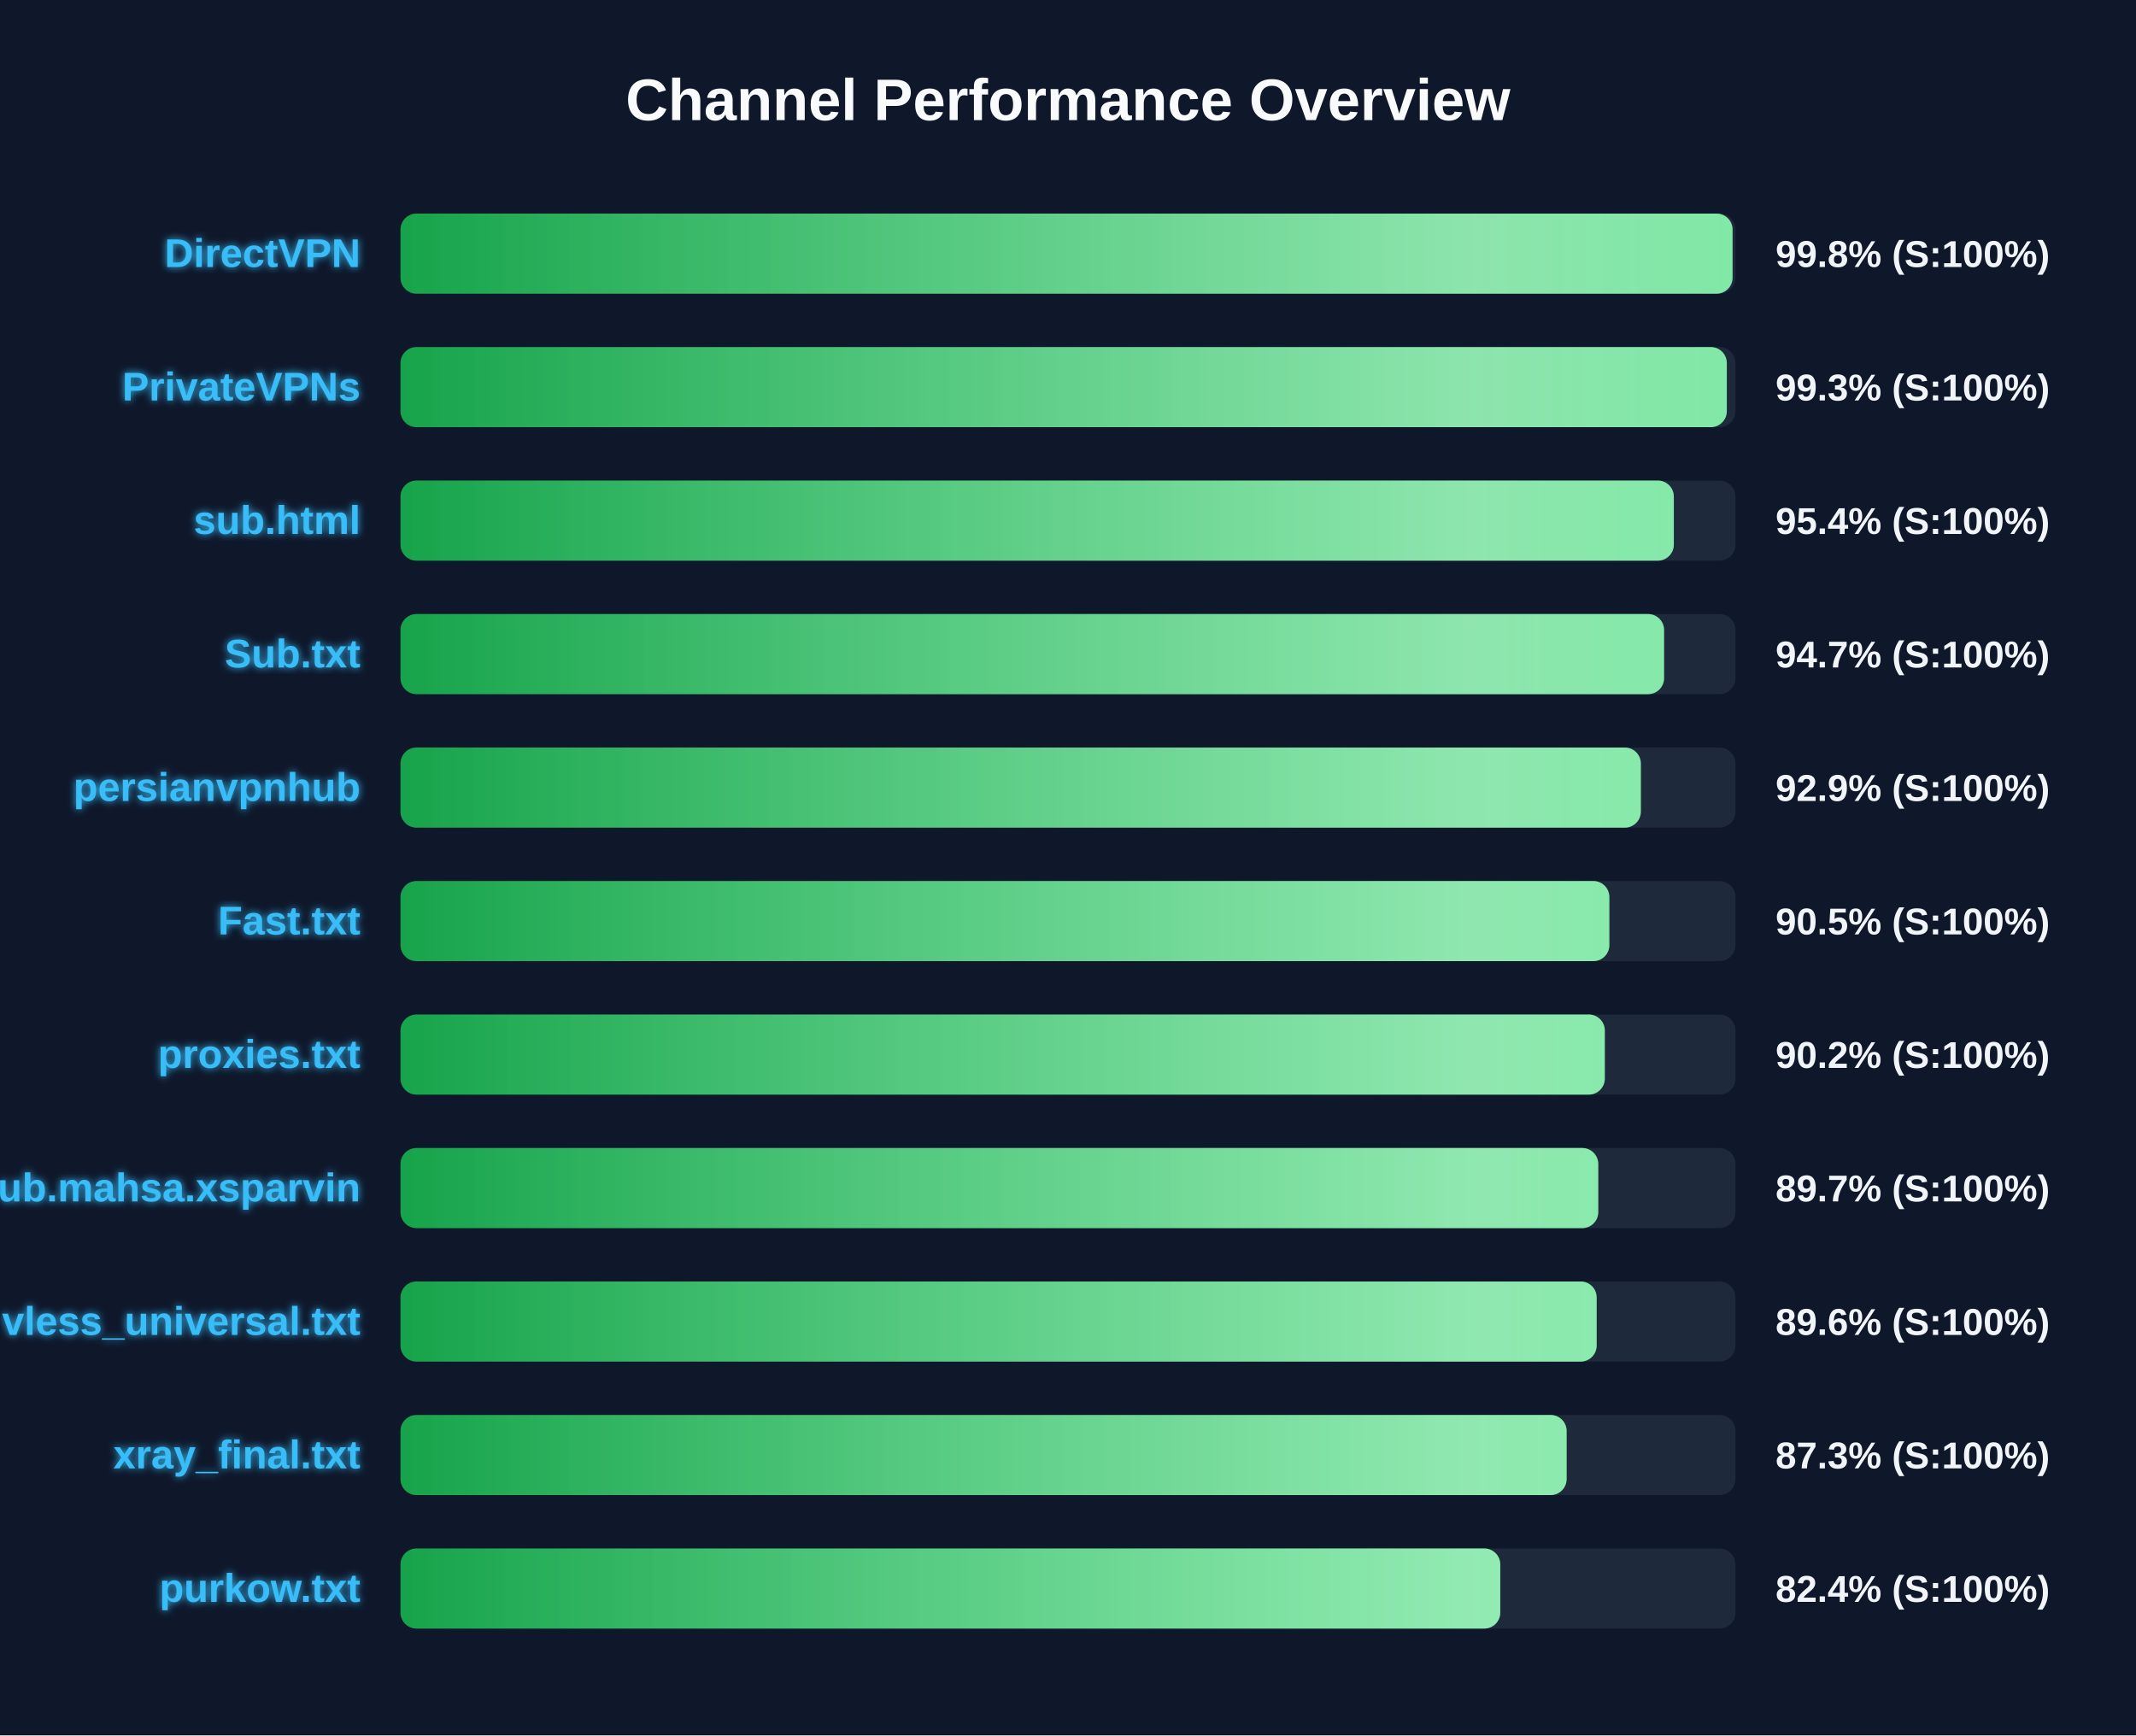
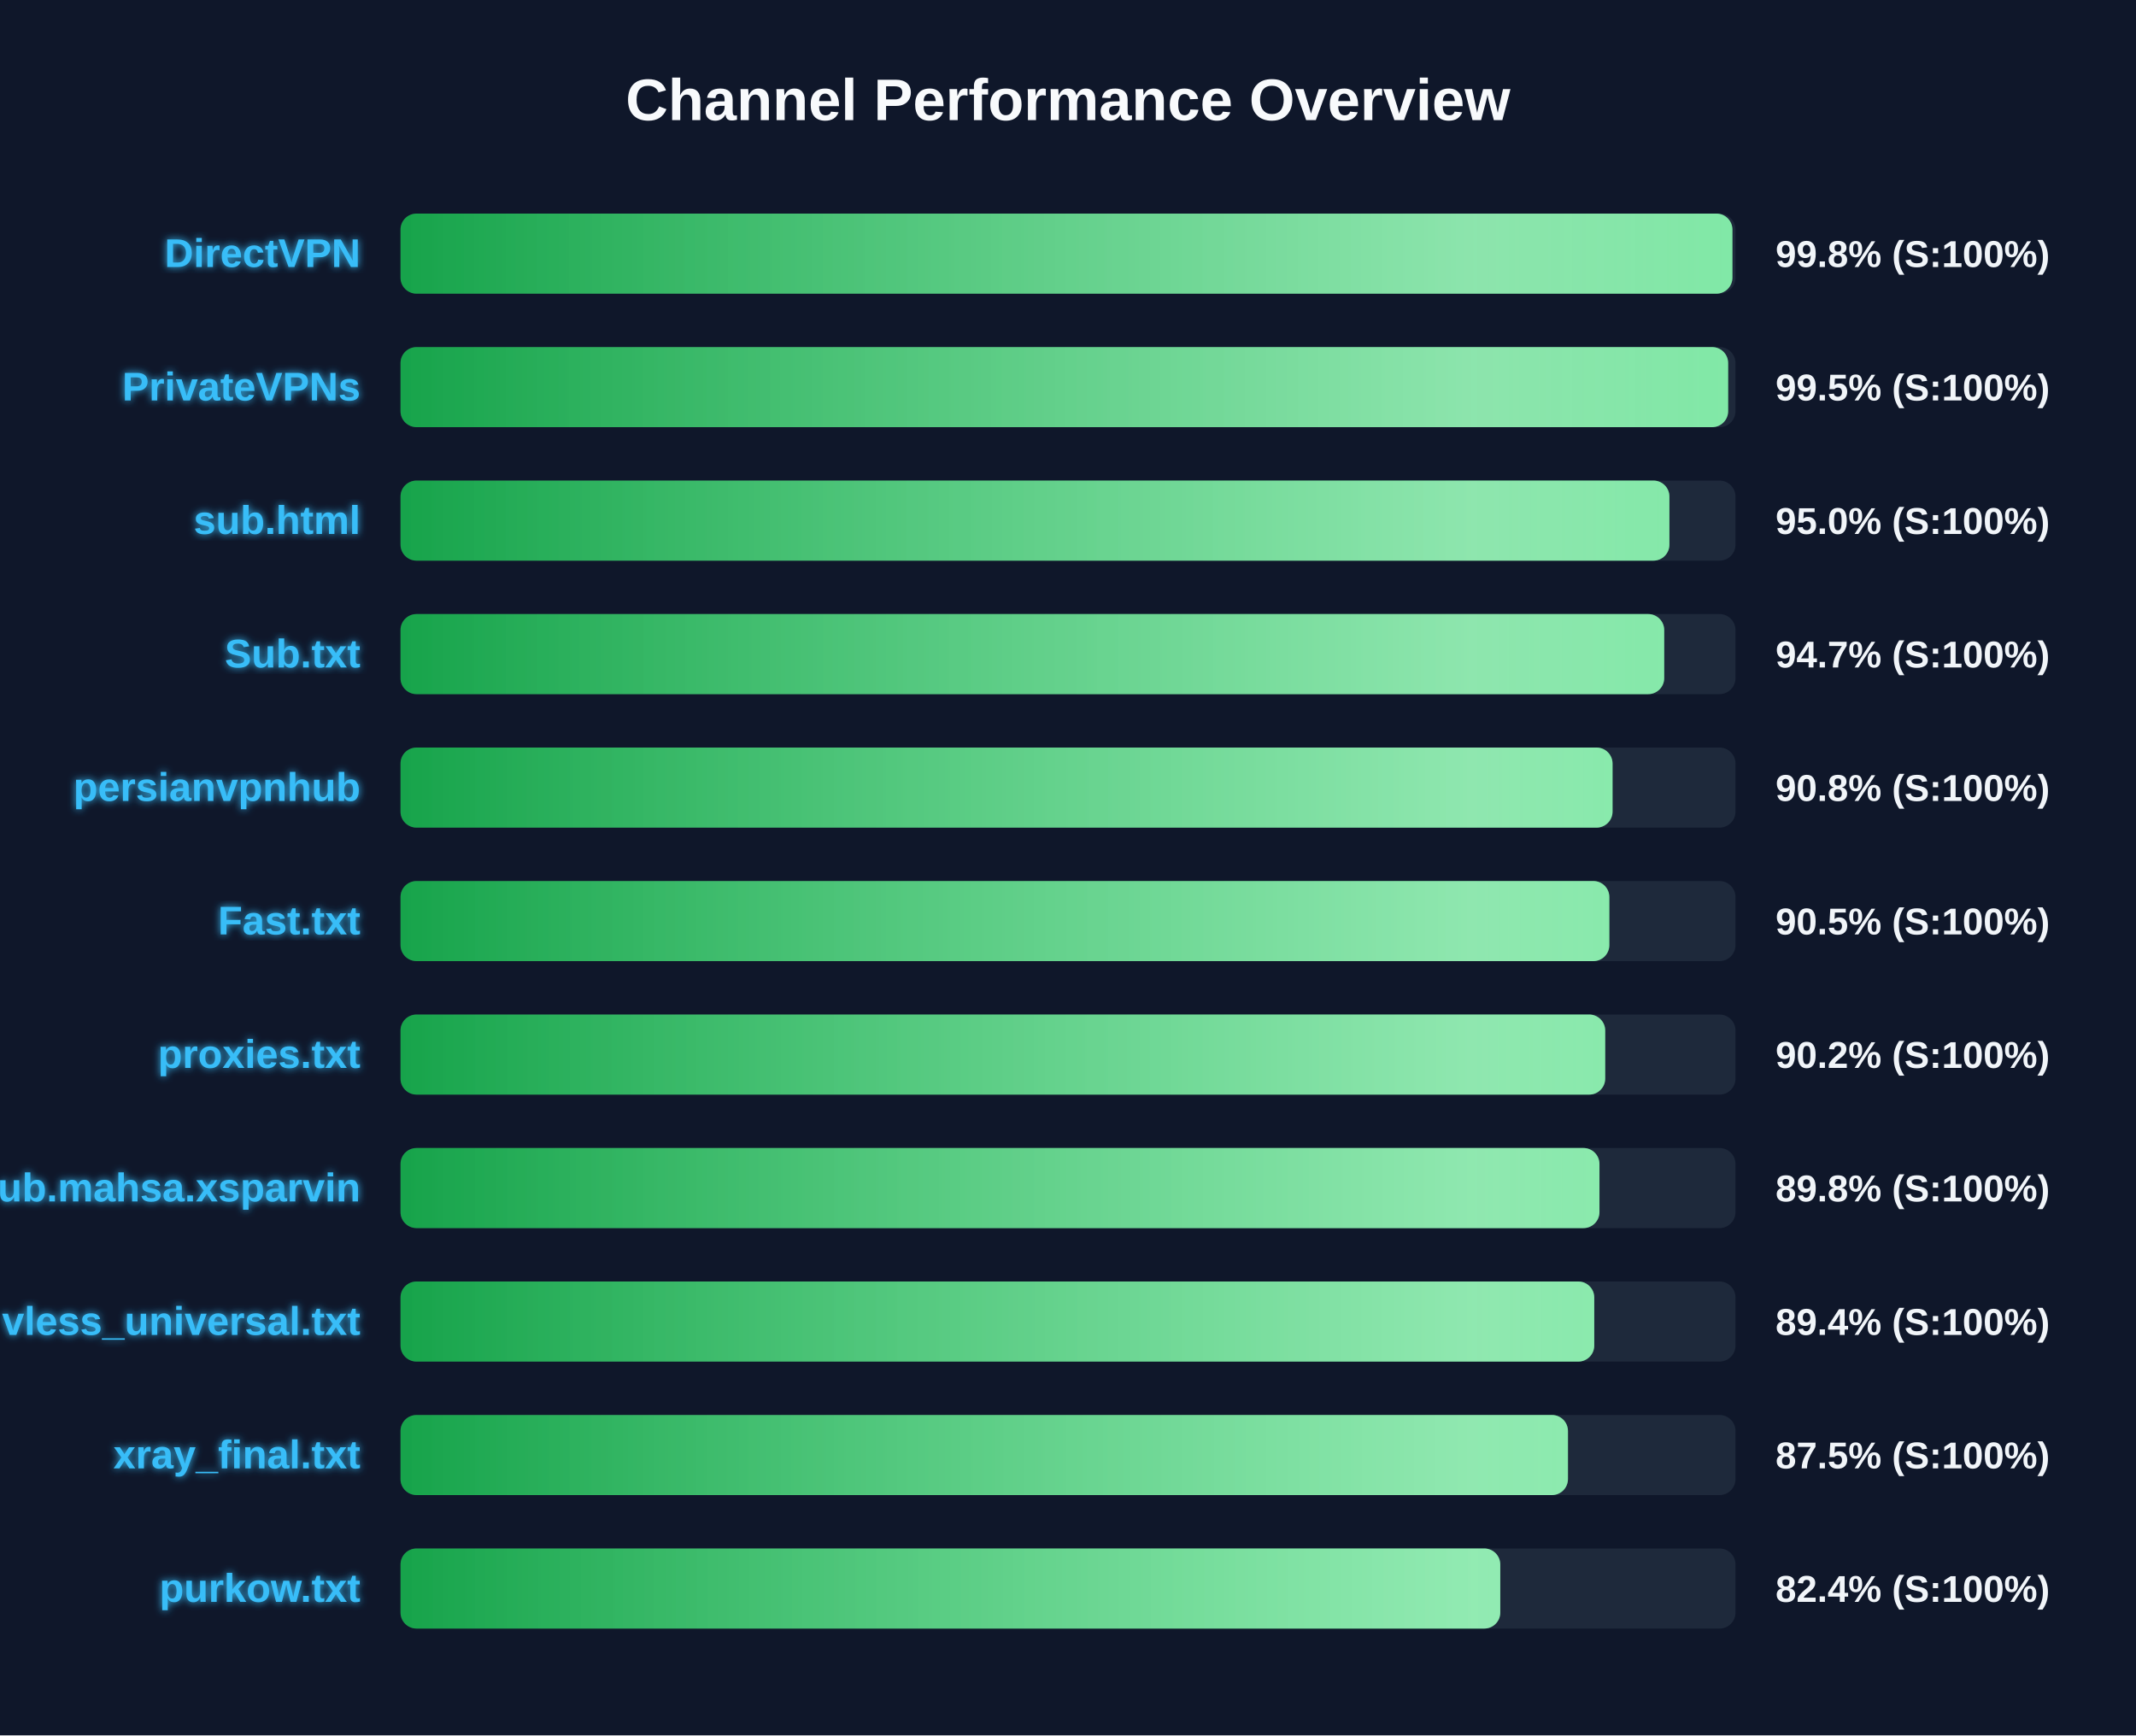
<svg xmlns="http://www.w3.org/2000/svg" width="800" height="650" version="1.1">
  <defs>
    <linearGradient id="grad-green" x1="0%" y1="0%" x2="100%" y2="0%">
      <stop offset="0%" stop-color="#16a34a" />
      <stop offset="100%" stop-color="#4ade80" />
    </linearGradient>
    <linearGradient id="grad-yellow" x1="0%" y1="0%" x2="100%" y2="0%">
      <stop offset="0%" stop-color="#ca8a04" />
      <stop offset="100%" stop-color="#fde047" />
    </linearGradient>
    <linearGradient id="grad-red" x1="0%" y1="0%" x2="100%" y2="0%">
      <stop offset="0%" stop-color="#dc2626" />
      <stop offset="100%" stop-color="#f87171" />
    </linearGradient>
    <linearGradient id="shimmer" x1="0%" y1="0%" x2="100%" y2="0%">
      <stop offset="0%" stop-color="rgba(255,255,255,0)" />
      <stop offset="50%" stop-color="rgba(255,255,255,0.4)" />
      <stop offset="100%" stop-color="rgba(255,255,255,0)" />
    </linearGradient>
    <filter id="glow" x="-20%" y="-20%" width="140%" height="140%">
      <feGaussianBlur stdDeviation="1.5" result="blur" />
      <feComposite in="SourceGraphic" in2="blur" operator="over" />
    </filter>
  </defs>
  <style>
        .bg-rect { fill: #0f172a; }
        .title { font: bold 22px 'Segoe UI', Arial, sans-serif; fill: #f8fafc; }
        .row { font: bold 15px 'Segoe UI', Arial, sans-serif; fill: #38bdf8; filter: url(#glow); }
        .score { font: bold 14px 'Segoe UI', Arial, sans-serif; fill: #f1f5f9; }
        @keyframes shimmer-anim {
            0% { transform: translateX(-100%); }
            100% { transform: translateX(200%); }
        }
        .shimmer-rect {
            animation: shimmer-anim 2.5s infinite linear;
        }
    </style>
  <rect width="100%" height="100%" class="bg-rect" />
  <text x="400" y="45" text-anchor="middle" class="title">Channel Performance Overview</text>
  <rect x="150" y="80" width="500" height="30" fill="#1e293b" rx="6" />
  <clipPath id="clip-0">
-     <rect x="150" y="80" width="498.9" height="30" rx="6" />
+     <rect x="150" y="80" width="498.85" height="30" rx="6" />
  </clipPath>
-   <rect x="150" y="80" width="498.9" height="30" fill="url(#grad-green)" rx="6" />
+   <rect x="150" y="80" width="498.85" height="30" fill="url(#grad-green)" rx="6" />
  <g clip-path="url(#clip-0)">
    <rect x="150" y="80" width="100%" height="30" fill="url(#shimmer)" class="shimmer-rect" />
  </g>
  <text x="135" y="100" text-anchor="end" class="row">DirectVPN</text>
  <text x="665" y="100" text-anchor="start" class="score">99.8% (S:100%)</text>
  <rect x="150" y="130" width="500" height="30" fill="#1e293b" rx="6" />
  <clipPath id="clip-1">
-     <rect x="150" y="130" width="496.75" height="30" rx="6" />
+     <rect x="150" y="130" width="497.25" height="30" rx="6" />
  </clipPath>
-   <rect x="150" y="130" width="496.75" height="30" fill="url(#grad-green)" rx="6" />
+   <rect x="150" y="130" width="497.25" height="30" fill="url(#grad-green)" rx="6" />
  <g clip-path="url(#clip-1)">
    <rect x="150" y="130" width="100%" height="30" fill="url(#shimmer)" class="shimmer-rect" />
  </g>
  <text x="135" y="150" text-anchor="end" class="row">PrivateVPNs</text>
-   <text x="665" y="150" text-anchor="start" class="score">99.3% (S:100%)</text>
+   <text x="665" y="150" text-anchor="start" class="score">99.5% (S:100%)</text>
  <rect x="150" y="180" width="500" height="30" fill="#1e293b" rx="6" />
  <clipPath id="clip-2">
-     <rect x="150" y="180" width="476.9" height="30" rx="6" />
+     <rect x="150" y="180" width="475.25" height="30" rx="6" />
  </clipPath>
-   <rect x="150" y="180" width="476.9" height="30" fill="url(#grad-green)" rx="6" />
+   <rect x="150" y="180" width="475.25" height="30" fill="url(#grad-green)" rx="6" />
  <g clip-path="url(#clip-2)">
    <rect x="150" y="180" width="100%" height="30" fill="url(#shimmer)" class="shimmer-rect" />
  </g>
  <text x="135" y="200" text-anchor="end" class="row">sub.html</text>
-   <text x="665" y="200" text-anchor="start" class="score">95.4% (S:100%)</text>
+   <text x="665" y="200" text-anchor="start" class="score">95.0% (S:100%)</text>
  <rect x="150" y="230" width="500" height="30" fill="#1e293b" rx="6" />
  <clipPath id="clip-3">
-     <rect x="150" y="230" width="473.25" height="30" rx="6" />
+     <rect x="150" y="230" width="473.3" height="30" rx="6" />
  </clipPath>
-   <rect x="150" y="230" width="473.25" height="30" fill="url(#grad-green)" rx="6" />
+   <rect x="150" y="230" width="473.3" height="30" fill="url(#grad-green)" rx="6" />
  <g clip-path="url(#clip-3)">
    <rect x="150" y="230" width="100%" height="30" fill="url(#shimmer)" class="shimmer-rect" />
  </g>
  <text x="135" y="250" text-anchor="end" class="row">Sub.txt</text>
  <text x="665" y="250" text-anchor="start" class="score">94.7% (S:100%)</text>
  <rect x="150" y="280" width="500" height="30" fill="#1e293b" rx="6" />
  <clipPath id="clip-4">
-     <rect x="150" y="280" width="464.55" height="30" rx="6" />
+     <rect x="150" y="280" width="453.95" height="30" rx="6" />
  </clipPath>
-   <rect x="150" y="280" width="464.55" height="30" fill="url(#grad-green)" rx="6" />
+   <rect x="150" y="280" width="453.95" height="30" fill="url(#grad-green)" rx="6" />
  <g clip-path="url(#clip-4)">
    <rect x="150" y="280" width="100%" height="30" fill="url(#shimmer)" class="shimmer-rect" />
  </g>
  <text x="135" y="300" text-anchor="end" class="row">persianvpnhub</text>
-   <text x="665" y="300" text-anchor="start" class="score">92.9% (S:100%)</text>
+   <text x="665" y="300" text-anchor="start" class="score">90.8% (S:100%)</text>
  <rect x="150" y="330" width="500" height="30" fill="#1e293b" rx="6" />
  <clipPath id="clip-5">
    <rect x="150" y="330" width="452.75" height="30" rx="6" />
  </clipPath>
  <rect x="150" y="330" width="452.75" height="30" fill="url(#grad-green)" rx="6" />
  <g clip-path="url(#clip-5)">
    <rect x="150" y="330" width="100%" height="30" fill="url(#shimmer)" class="shimmer-rect" />
  </g>
  <text x="135" y="350" text-anchor="end" class="row">Fast.txt</text>
  <text x="665" y="350" text-anchor="start" class="score">90.5% (S:100%)</text>
  <rect x="150" y="380" width="500" height="30" fill="#1e293b" rx="6" />
  <clipPath id="clip-6">
-     <rect x="150" y="380" width="451.05" height="30" rx="6" />
+     <rect x="150" y="380" width="451.2" height="30" rx="6" />
  </clipPath>
-   <rect x="150" y="380" width="451.05" height="30" fill="url(#grad-green)" rx="6" />
+   <rect x="150" y="380" width="451.2" height="30" fill="url(#grad-green)" rx="6" />
  <g clip-path="url(#clip-6)">
    <rect x="150" y="380" width="100%" height="30" fill="url(#shimmer)" class="shimmer-rect" />
  </g>
  <text x="135" y="400" text-anchor="end" class="row">proxies.txt</text>
  <text x="665" y="400" text-anchor="start" class="score">90.2% (S:100%)</text>
  <rect x="150" y="430" width="500" height="30" fill="#1e293b" rx="6" />
  <clipPath id="clip-7">
-     <rect x="150" y="430" width="448.6" height="30" rx="6" />
+     <rect x="150" y="430" width="449.05" height="30" rx="6" />
  </clipPath>
-   <rect x="150" y="430" width="448.6" height="30" fill="url(#grad-green)" rx="6" />
+   <rect x="150" y="430" width="449.05" height="30" fill="url(#grad-green)" rx="6" />
  <g clip-path="url(#clip-7)">
    <rect x="150" y="430" width="100%" height="30" fill="url(#shimmer)" class="shimmer-rect" />
  </g>
  <text x="135" y="450" text-anchor="end" class="row">Sub.mahsa.xsparvin</text>
-   <text x="665" y="450" text-anchor="start" class="score">89.7% (S:100%)</text>
+   <text x="665" y="450" text-anchor="start" class="score">89.8% (S:100%)</text>
  <rect x="150" y="480" width="500" height="30" fill="#1e293b" rx="6" />
  <clipPath id="clip-8">
-     <rect x="150" y="480" width="448.0" height="30" rx="6" />
+     <rect x="150" y="480" width="447.1" height="30" rx="6" />
  </clipPath>
-   <rect x="150" y="480" width="448.0" height="30" fill="url(#grad-green)" rx="6" />
+   <rect x="150" y="480" width="447.1" height="30" fill="url(#grad-green)" rx="6" />
  <g clip-path="url(#clip-8)">
    <rect x="150" y="480" width="100%" height="30" fill="url(#shimmer)" class="shimmer-rect" />
  </g>
  <text x="135" y="500" text-anchor="end" class="row">vless_universal.txt</text>
-   <text x="665" y="500" text-anchor="start" class="score">89.6% (S:100%)</text>
+   <text x="665" y="500" text-anchor="start" class="score">89.4% (S:100%)</text>
  <rect x="150" y="530" width="500" height="30" fill="#1e293b" rx="6" />
  <clipPath id="clip-9">
-     <rect x="150" y="530" width="436.75" height="30" rx="6" />
+     <rect x="150" y="530" width="437.25" height="30" rx="6" />
  </clipPath>
-   <rect x="150" y="530" width="436.75" height="30" fill="url(#grad-green)" rx="6" />
+   <rect x="150" y="530" width="437.25" height="30" fill="url(#grad-green)" rx="6" />
  <g clip-path="url(#clip-9)">
    <rect x="150" y="530" width="100%" height="30" fill="url(#shimmer)" class="shimmer-rect" />
  </g>
  <text x="135" y="550" text-anchor="end" class="row">xray_final.txt</text>
-   <text x="665" y="550" text-anchor="start" class="score">87.3% (S:100%)</text>
+   <text x="665" y="550" text-anchor="start" class="score">87.5% (S:100%)</text>
  <rect x="150" y="580" width="500" height="30" fill="#1e293b" rx="6" />
  <clipPath id="clip-10">
    <rect x="150" y="580" width="411.9" height="30" rx="6" />
  </clipPath>
  <rect x="150" y="580" width="411.9" height="30" fill="url(#grad-green)" rx="6" />
  <g clip-path="url(#clip-10)">
    <rect x="150" y="580" width="100%" height="30" fill="url(#shimmer)" class="shimmer-rect" />
  </g>
  <text x="135" y="600" text-anchor="end" class="row">purkow.txt</text>
  <text x="665" y="600" text-anchor="start" class="score">82.4% (S:100%)</text>
</svg>
